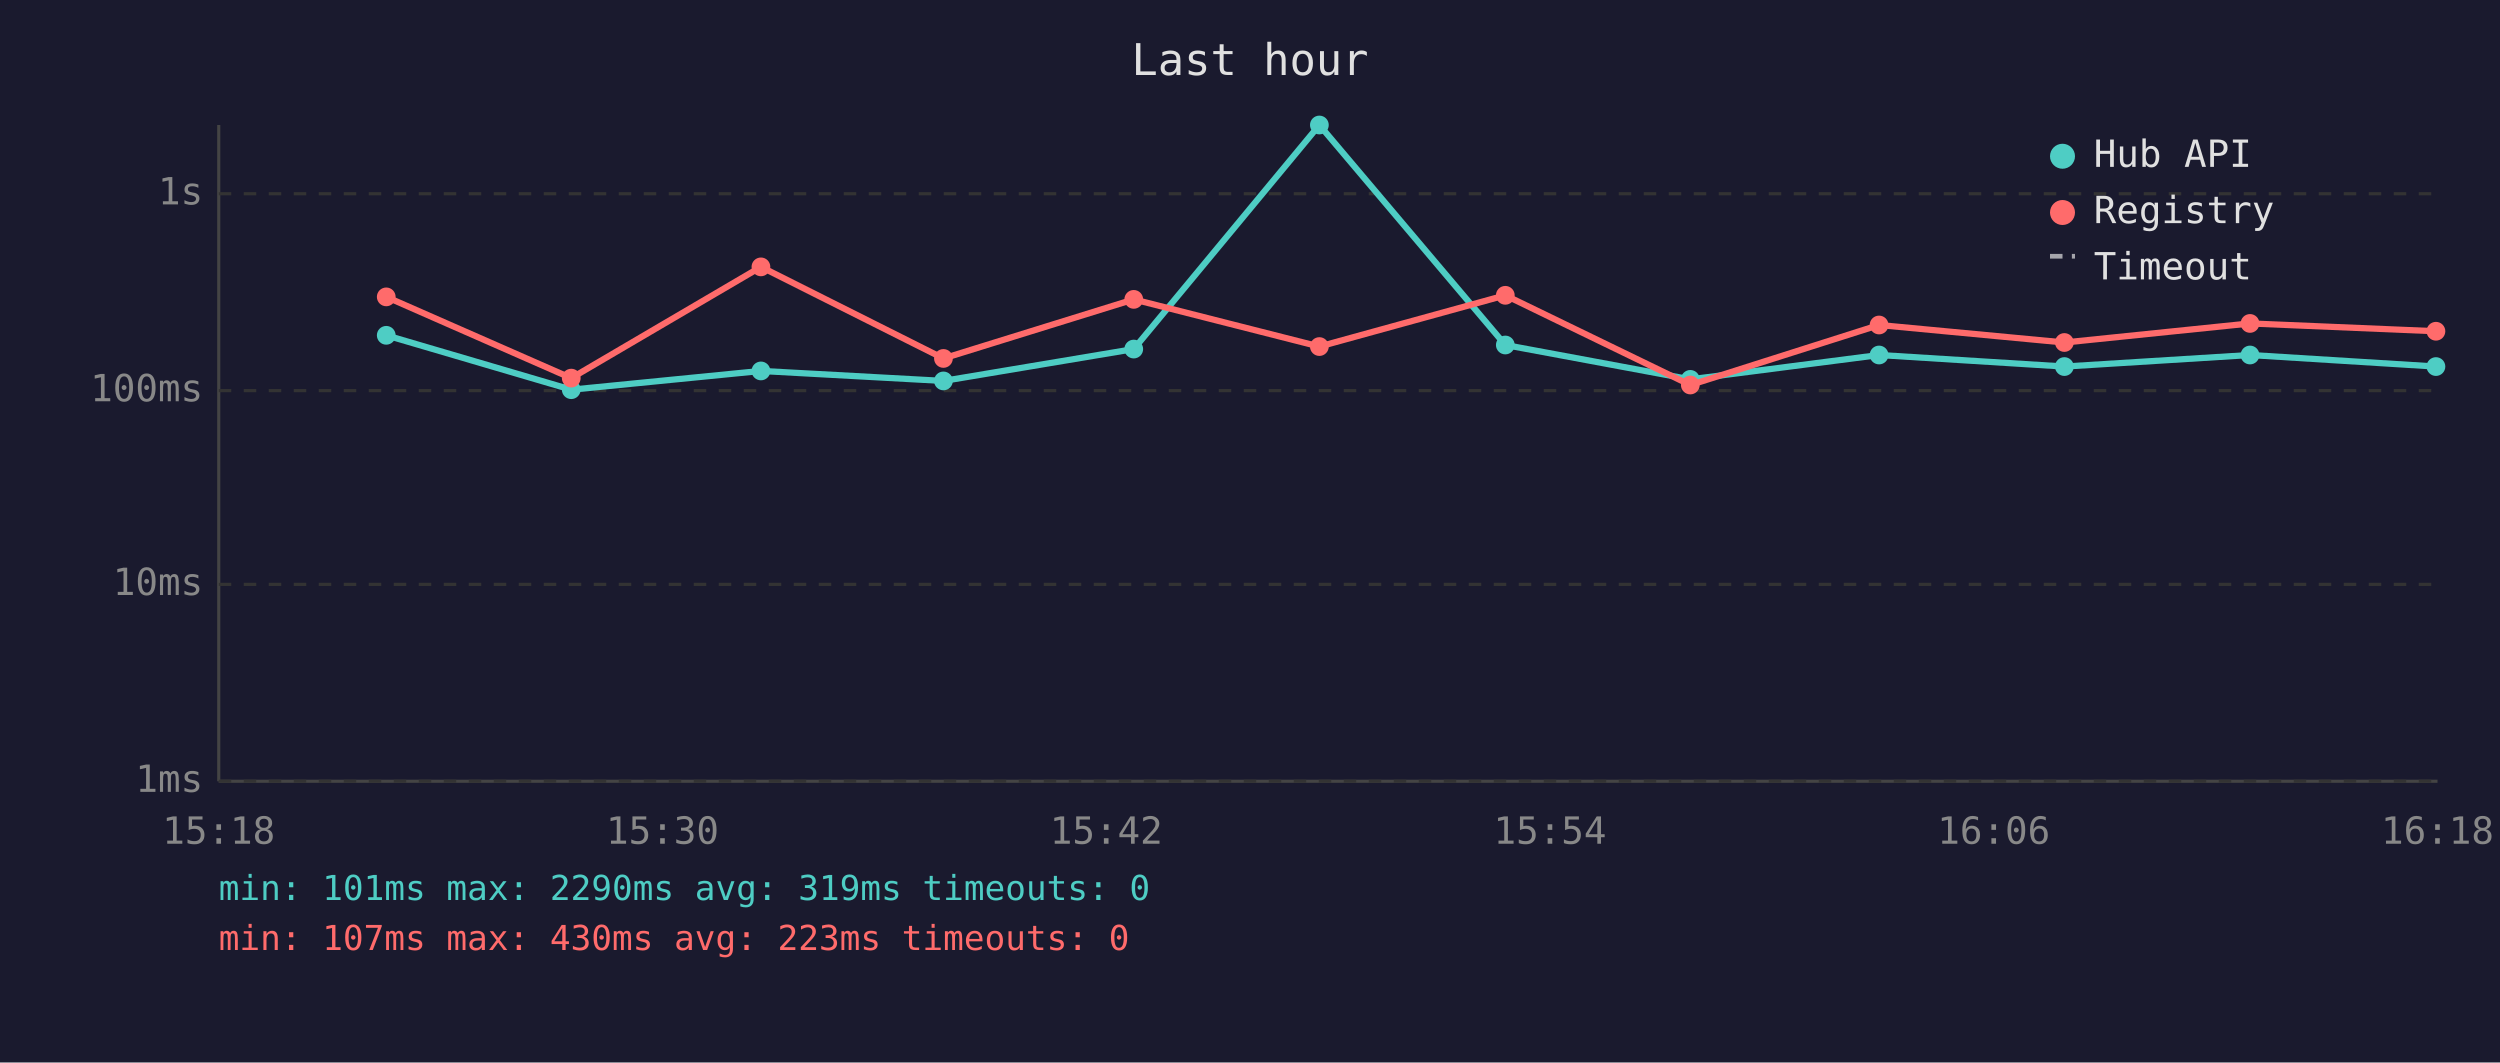
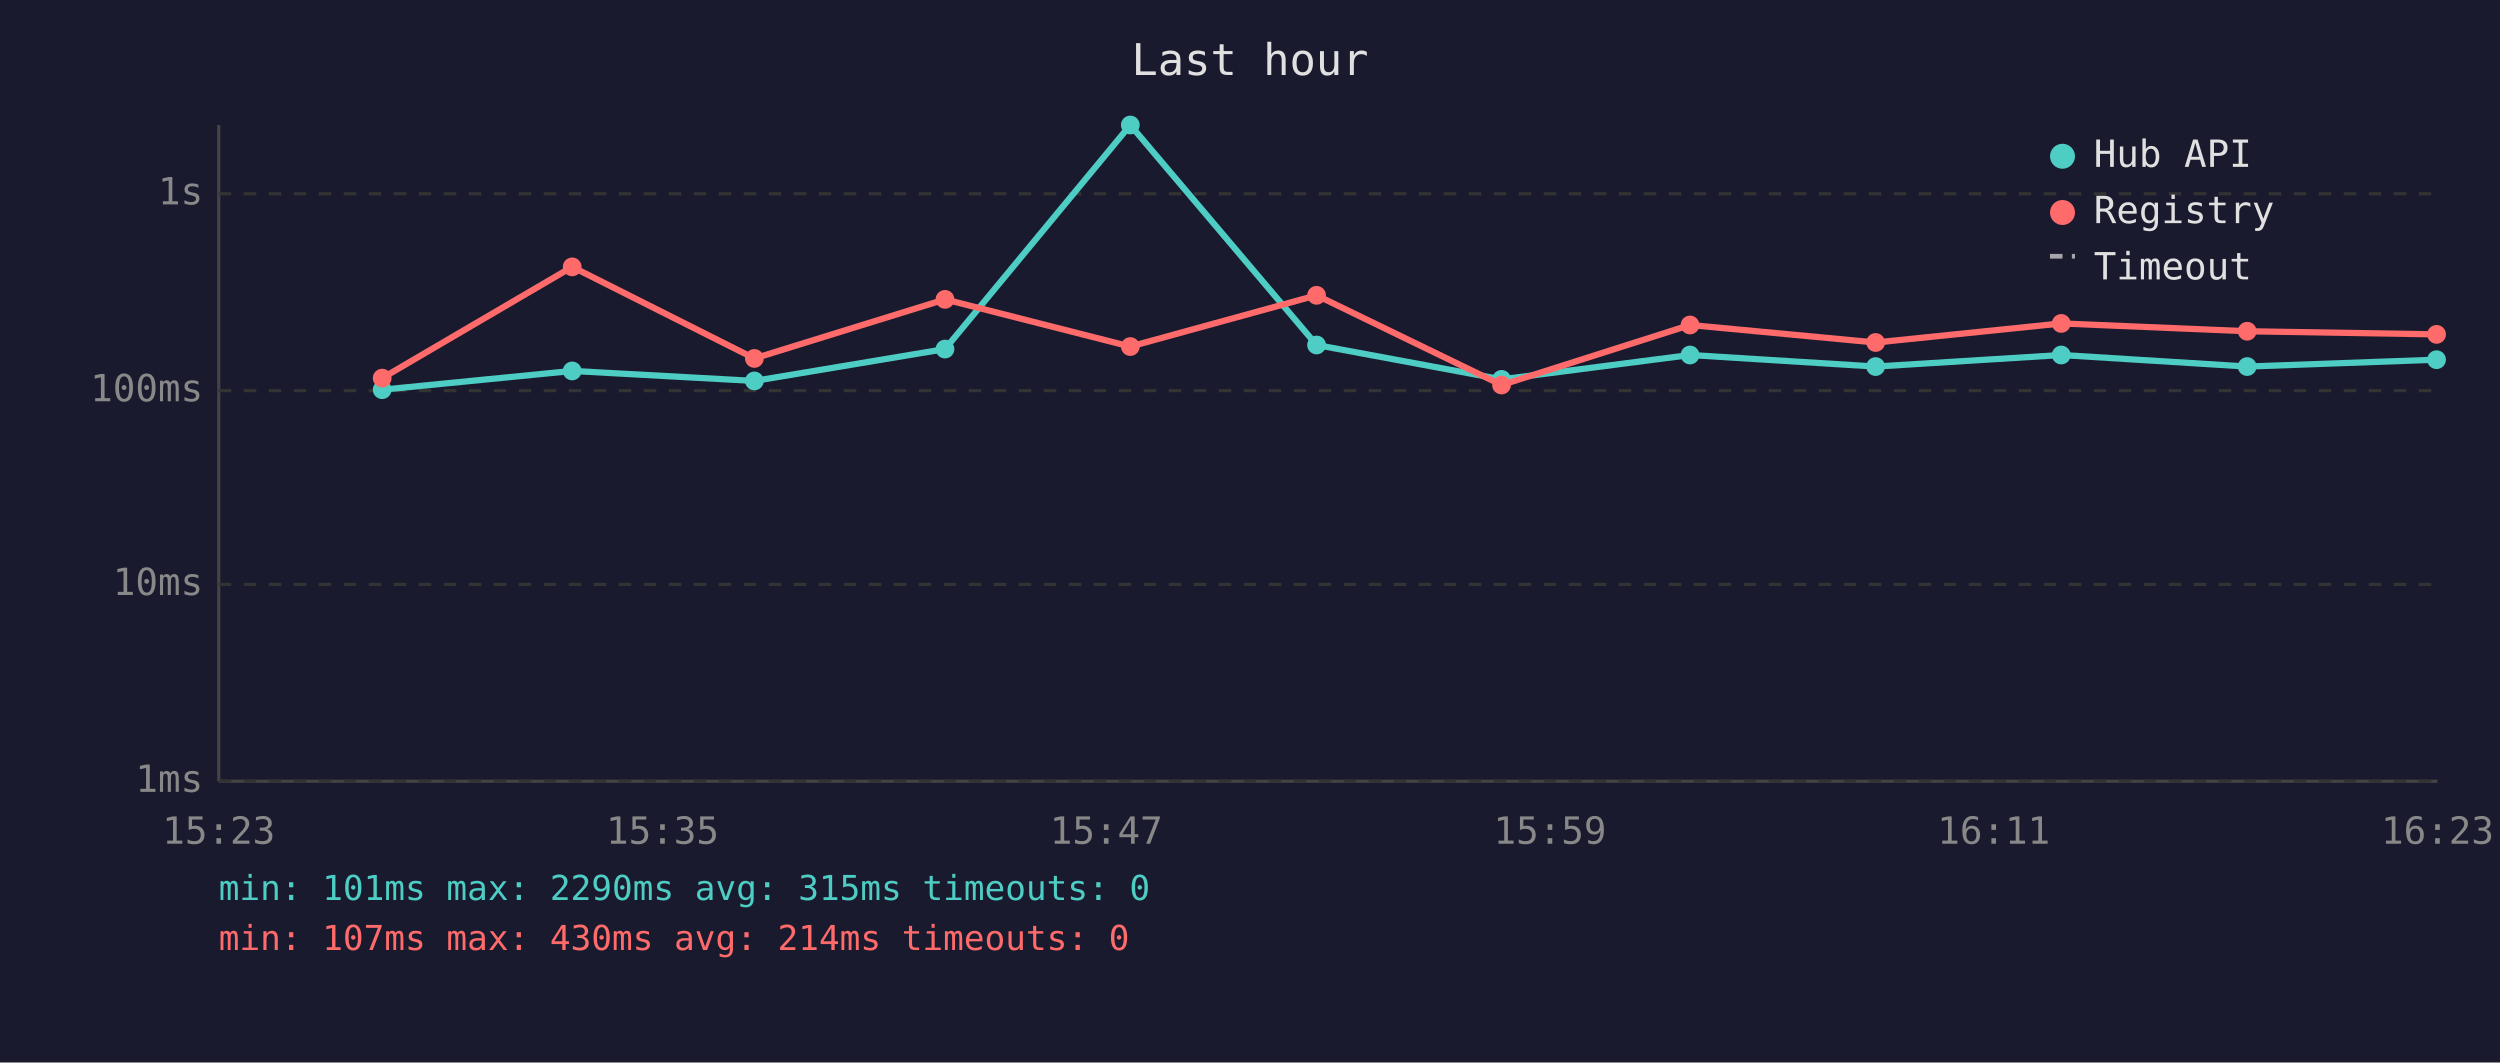
<svg xmlns="http://www.w3.org/2000/svg" viewBox="0 0 800 340" font-family="monospace" font-size="12">
  <rect width="800" height="340" fill="#1a1a2e" />
  <text x="400" y="24" fill="#e0e0e0" font-size="14" text-anchor="middle">Last hour</text>
  <line x1="70" y1="40" x2="70" y2="250" stroke="#444" stroke-width="1" />
  <line x1="70" y1="250" x2="780" y2="250" stroke="#444" stroke-width="1" />
  <line x1="70" y1="250" x2="780" y2="250" stroke="#333" stroke-width="1" stroke-dasharray="4" />
  <text x="65" y="250" fill="#888" text-anchor="end" dominant-baseline="middle">1ms</text>
  <line x1="70" y1="187" x2="780" y2="187" stroke="#333" stroke-width="1" stroke-dasharray="4" />
  <text x="65" y="187" fill="#888" text-anchor="end" dominant-baseline="middle">10ms</text>
  <line x1="70" y1="125" x2="780" y2="125" stroke="#333" stroke-width="1" stroke-dasharray="4" />
  <text x="65" y="125" fill="#888" text-anchor="end" dominant-baseline="middle">100ms</text>
  <line x1="70" y1="62" x2="780" y2="62" stroke="#333" stroke-width="1" stroke-dasharray="4" />
  <text x="65" y="62" fill="#888" text-anchor="end" dominant-baseline="middle">1s</text>
-   <text x="70" y="270" fill="#888" text-anchor="middle">15:18</text>
-   <text x="212" y="270" fill="#888" text-anchor="middle">15:30</text>
-   <text x="354" y="270" fill="#888" text-anchor="middle">15:42</text>
-   <text x="496" y="270" fill="#888" text-anchor="middle">15:54</text>
-   <text x="638" y="270" fill="#888" text-anchor="middle">16:06</text>
-   <text x="780" y="270" fill="#888" text-anchor="middle">16:18</text>
-   <polyline points="123.6,107.3 182.8,124.7 243.5,118.7 301.9,121.9 362.8,111.7 422.2,40.0 481.7,110.4 540.9,121.4 601.3,113.6 660.6,117.3 720.0,113.6 779.5,117.3" fill="none" stroke="#4ecdc4" stroke-width="2" opacity="1" />
-   <circle cx="123.6" cy="107.3" r="3" fill="#4ecdc4" />
-   <circle cx="182.8" cy="124.7" r="3" fill="#4ecdc4" />
-   <circle cx="243.5" cy="118.7" r="3" fill="#4ecdc4" />
-   <circle cx="301.9" cy="121.9" r="3" fill="#4ecdc4" />
-   <circle cx="362.8" cy="111.7" r="3" fill="#4ecdc4" />
-   <circle cx="422.2" cy="40.0" r="3" fill="#4ecdc4" />
-   <circle cx="481.7" cy="110.4" r="3" fill="#4ecdc4" />
-   <circle cx="540.9" cy="121.4" r="3" fill="#4ecdc4" />
-   <circle cx="601.3" cy="113.6" r="3" fill="#4ecdc4" />
-   <circle cx="660.6" cy="117.3" r="3" fill="#4ecdc4" />
-   <circle cx="720.0" cy="113.6" r="3" fill="#4ecdc4" />
-   <circle cx="779.5" cy="117.3" r="3" fill="#4ecdc4" />
-   <polyline points="123.6,95.0 182.8,121.0 243.5,85.4 301.9,114.7 362.8,95.8 422.2,110.9 481.7,94.5 540.9,123.2 601.3,104.0 660.6,109.6 720.0,103.5 779.5,106.0" fill="none" stroke="#ff6b6b" stroke-width="2" opacity="1" />
-   <circle cx="123.6" cy="95.0" r="3" fill="#ff6b6b" />
-   <circle cx="182.8" cy="121.0" r="3" fill="#ff6b6b" />
-   <circle cx="243.5" cy="85.4" r="3" fill="#ff6b6b" />
-   <circle cx="301.9" cy="114.7" r="3" fill="#ff6b6b" />
-   <circle cx="362.8" cy="95.8" r="3" fill="#ff6b6b" />
-   <circle cx="422.2" cy="110.9" r="3" fill="#ff6b6b" />
-   <circle cx="481.7" cy="94.5" r="3" fill="#ff6b6b" />
-   <circle cx="540.9" cy="123.2" r="3" fill="#ff6b6b" />
-   <circle cx="601.3" cy="104.0" r="3" fill="#ff6b6b" />
-   <circle cx="660.6" cy="109.6" r="3" fill="#ff6b6b" />
-   <circle cx="720.0" cy="103.5" r="3" fill="#ff6b6b" />
-   <circle cx="779.5" cy="106.0" r="3" fill="#ff6b6b" />
+   <text x="70" y="270" fill="#888" text-anchor="middle">15:23</text>
+   <text x="212" y="270" fill="#888" text-anchor="middle">15:35</text>
+   <text x="354" y="270" fill="#888" text-anchor="middle">15:47</text>
+   <text x="496" y="270" fill="#888" text-anchor="middle">15:59</text>
+   <text x="638" y="270" fill="#888" text-anchor="middle">16:11</text>
+   <text x="780" y="270" fill="#888" text-anchor="middle">16:23</text>
+   <polyline points="122.3,124.7 183.1,118.7 241.4,121.9 302.4,111.7 361.7,40.0 421.3,110.4 480.5,121.4 540.8,113.6 600.2,117.3 659.6,113.6 719.1,117.3 779.7,115.1" fill="none" stroke="#4ecdc4" stroke-width="2" opacity="1" />
+   <circle cx="122.3" cy="124.7" r="3" fill="#4ecdc4" />
+   <circle cx="183.1" cy="118.7" r="3" fill="#4ecdc4" />
+   <circle cx="241.4" cy="121.9" r="3" fill="#4ecdc4" />
+   <circle cx="302.4" cy="111.7" r="3" fill="#4ecdc4" />
+   <circle cx="361.7" cy="40.0" r="3" fill="#4ecdc4" />
+   <circle cx="421.3" cy="110.4" r="3" fill="#4ecdc4" />
+   <circle cx="480.5" cy="121.4" r="3" fill="#4ecdc4" />
+   <circle cx="540.8" cy="113.6" r="3" fill="#4ecdc4" />
+   <circle cx="600.2" cy="117.3" r="3" fill="#4ecdc4" />
+   <circle cx="659.6" cy="113.6" r="3" fill="#4ecdc4" />
+   <circle cx="719.1" cy="117.3" r="3" fill="#4ecdc4" />
+   <circle cx="779.7" cy="115.1" r="3" fill="#4ecdc4" />
+   <polyline points="122.3,121.0 183.1,85.4 241.4,114.7 302.4,95.8 361.7,110.9 421.3,94.5 480.5,123.2 540.8,104.0 600.2,109.6 659.6,103.5 719.1,106.0 779.7,107.0" fill="none" stroke="#ff6b6b" stroke-width="2" opacity="1" />
+   <circle cx="122.3" cy="121.0" r="3" fill="#ff6b6b" />
+   <circle cx="183.1" cy="85.4" r="3" fill="#ff6b6b" />
+   <circle cx="241.4" cy="114.7" r="3" fill="#ff6b6b" />
+   <circle cx="302.4" cy="95.8" r="3" fill="#ff6b6b" />
+   <circle cx="361.7" cy="110.9" r="3" fill="#ff6b6b" />
+   <circle cx="421.3" cy="94.5" r="3" fill="#ff6b6b" />
+   <circle cx="480.5" cy="123.2" r="3" fill="#ff6b6b" />
+   <circle cx="540.8" cy="104.0" r="3" fill="#ff6b6b" />
+   <circle cx="600.2" cy="109.6" r="3" fill="#ff6b6b" />
+   <circle cx="659.6" cy="103.5" r="3" fill="#ff6b6b" />
+   <circle cx="719.1" cy="106.0" r="3" fill="#ff6b6b" />
+   <circle cx="779.7" cy="107.0" r="3" fill="#ff6b6b" />
  <circle cx="660" cy="50" r="4" fill="#4ecdc4" />
  <text x="670" y="50" fill="#e0e0e0" dominant-baseline="middle">Hub API</text>
  <circle cx="660" cy="68" r="4" fill="#ff6b6b" />
  <text x="670" y="68" fill="#e0e0e0" dominant-baseline="middle">Registry</text>
  <line x1="656" y1="82" x2="664" y2="82" stroke="#e0e0e0" stroke-width="1.5" stroke-dasharray="4,3" opacity="0.7" />
  <text x="670" y="86" fill="#e0e0e0" dominant-baseline="middle">Timeout</text>
-   <text x="70" y="288" fill="#4ecdc4" font-size="11">min: 101ms  max: 2290ms  avg: 319ms  timeouts: 0</text>
-   <text x="70" y="304" fill="#ff6b6b" font-size="11">min: 107ms  max: 430ms  avg: 223ms  timeouts: 0</text>
+   <text x="70" y="288" fill="#4ecdc4" font-size="11">min: 101ms  max: 2290ms  avg: 315ms  timeouts: 0</text>
+   <text x="70" y="304" fill="#ff6b6b" font-size="11">min: 107ms  max: 430ms  avg: 214ms  timeouts: 0</text>
</svg>
